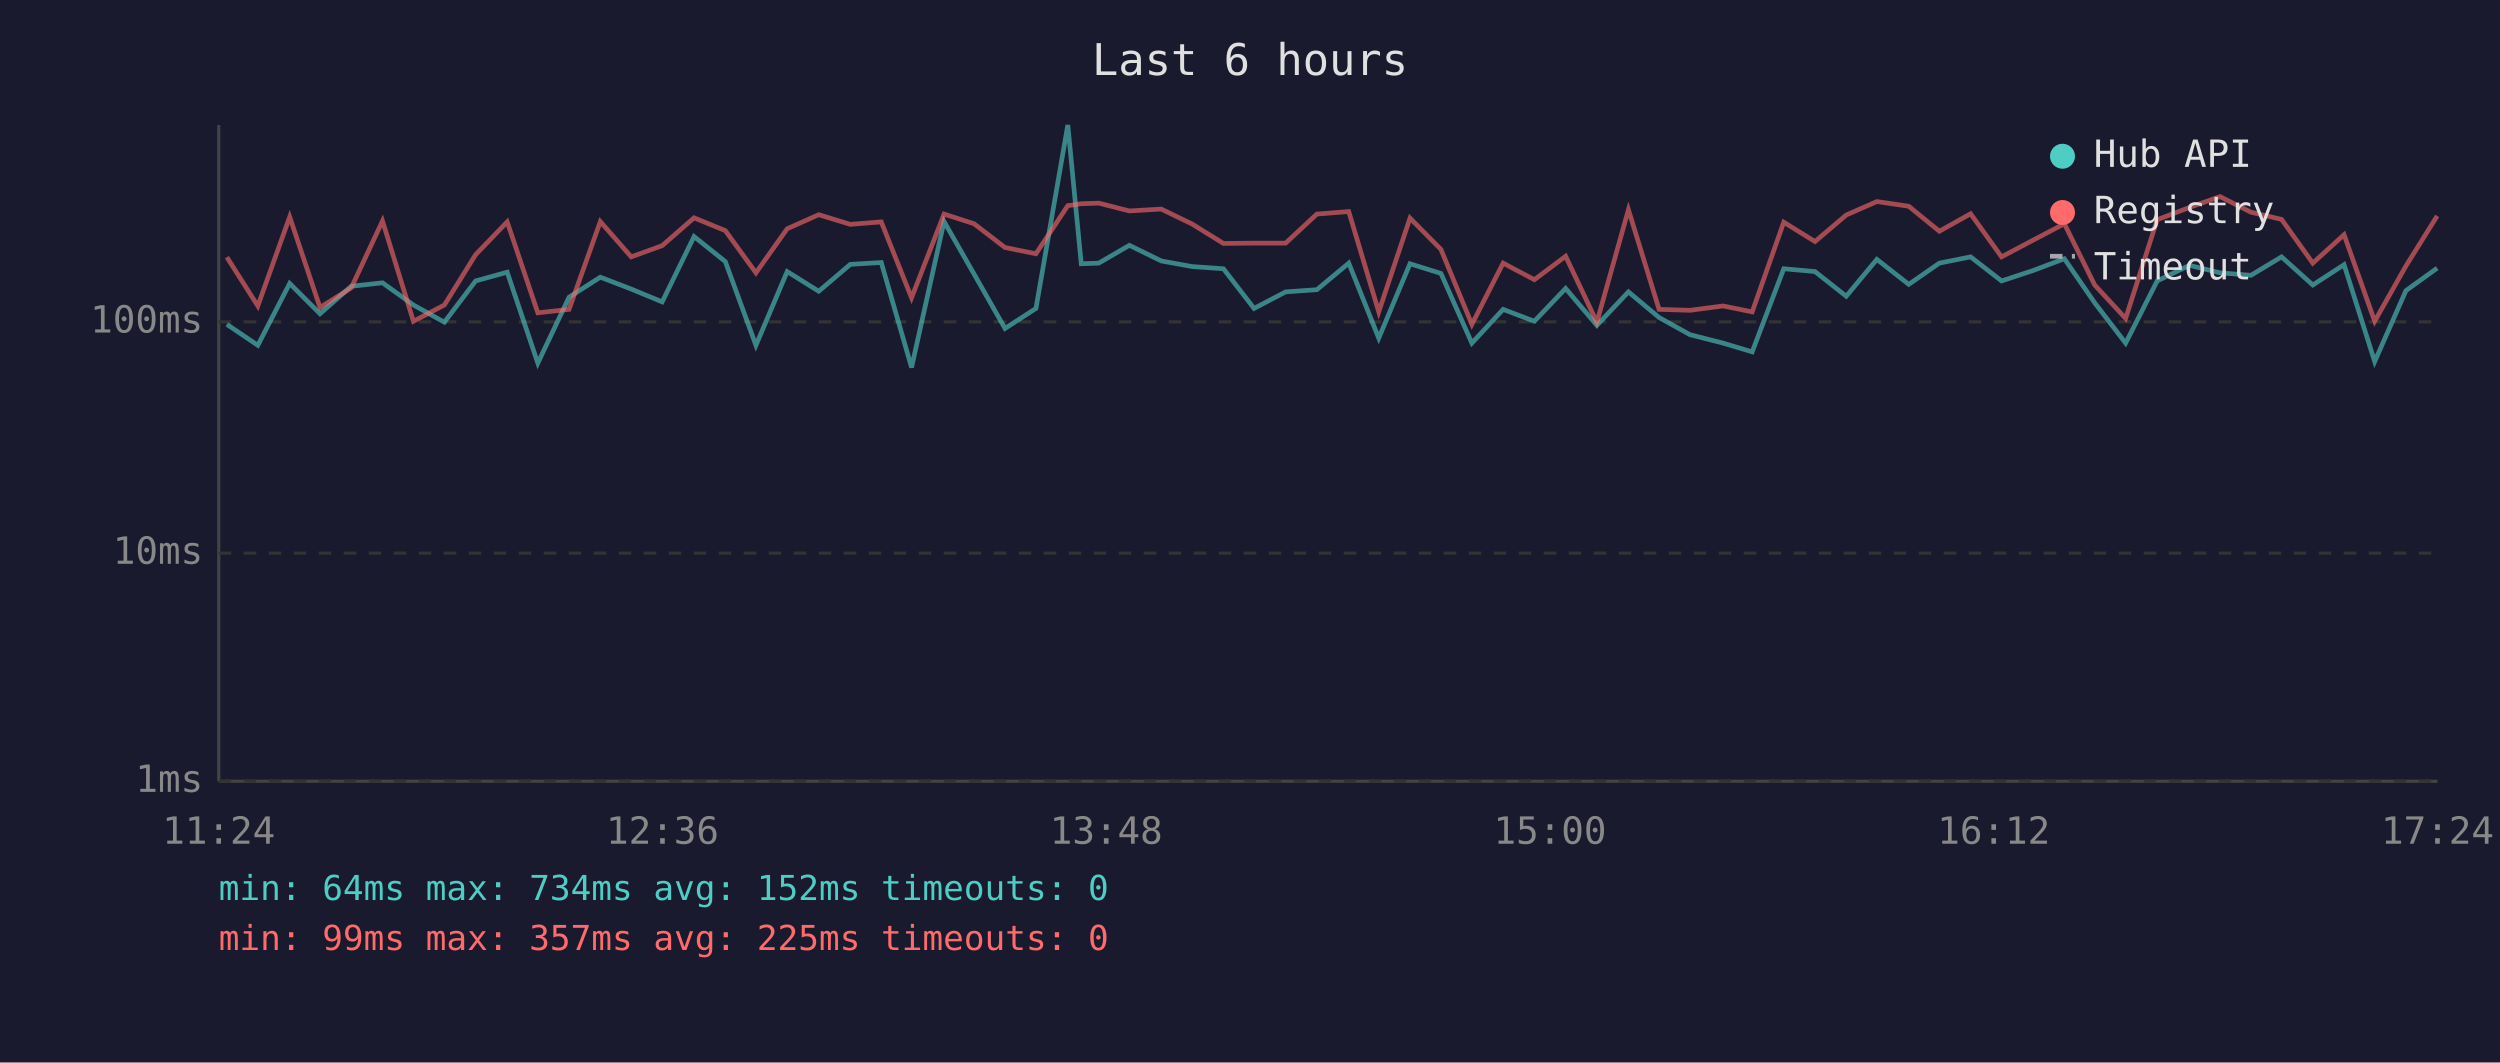
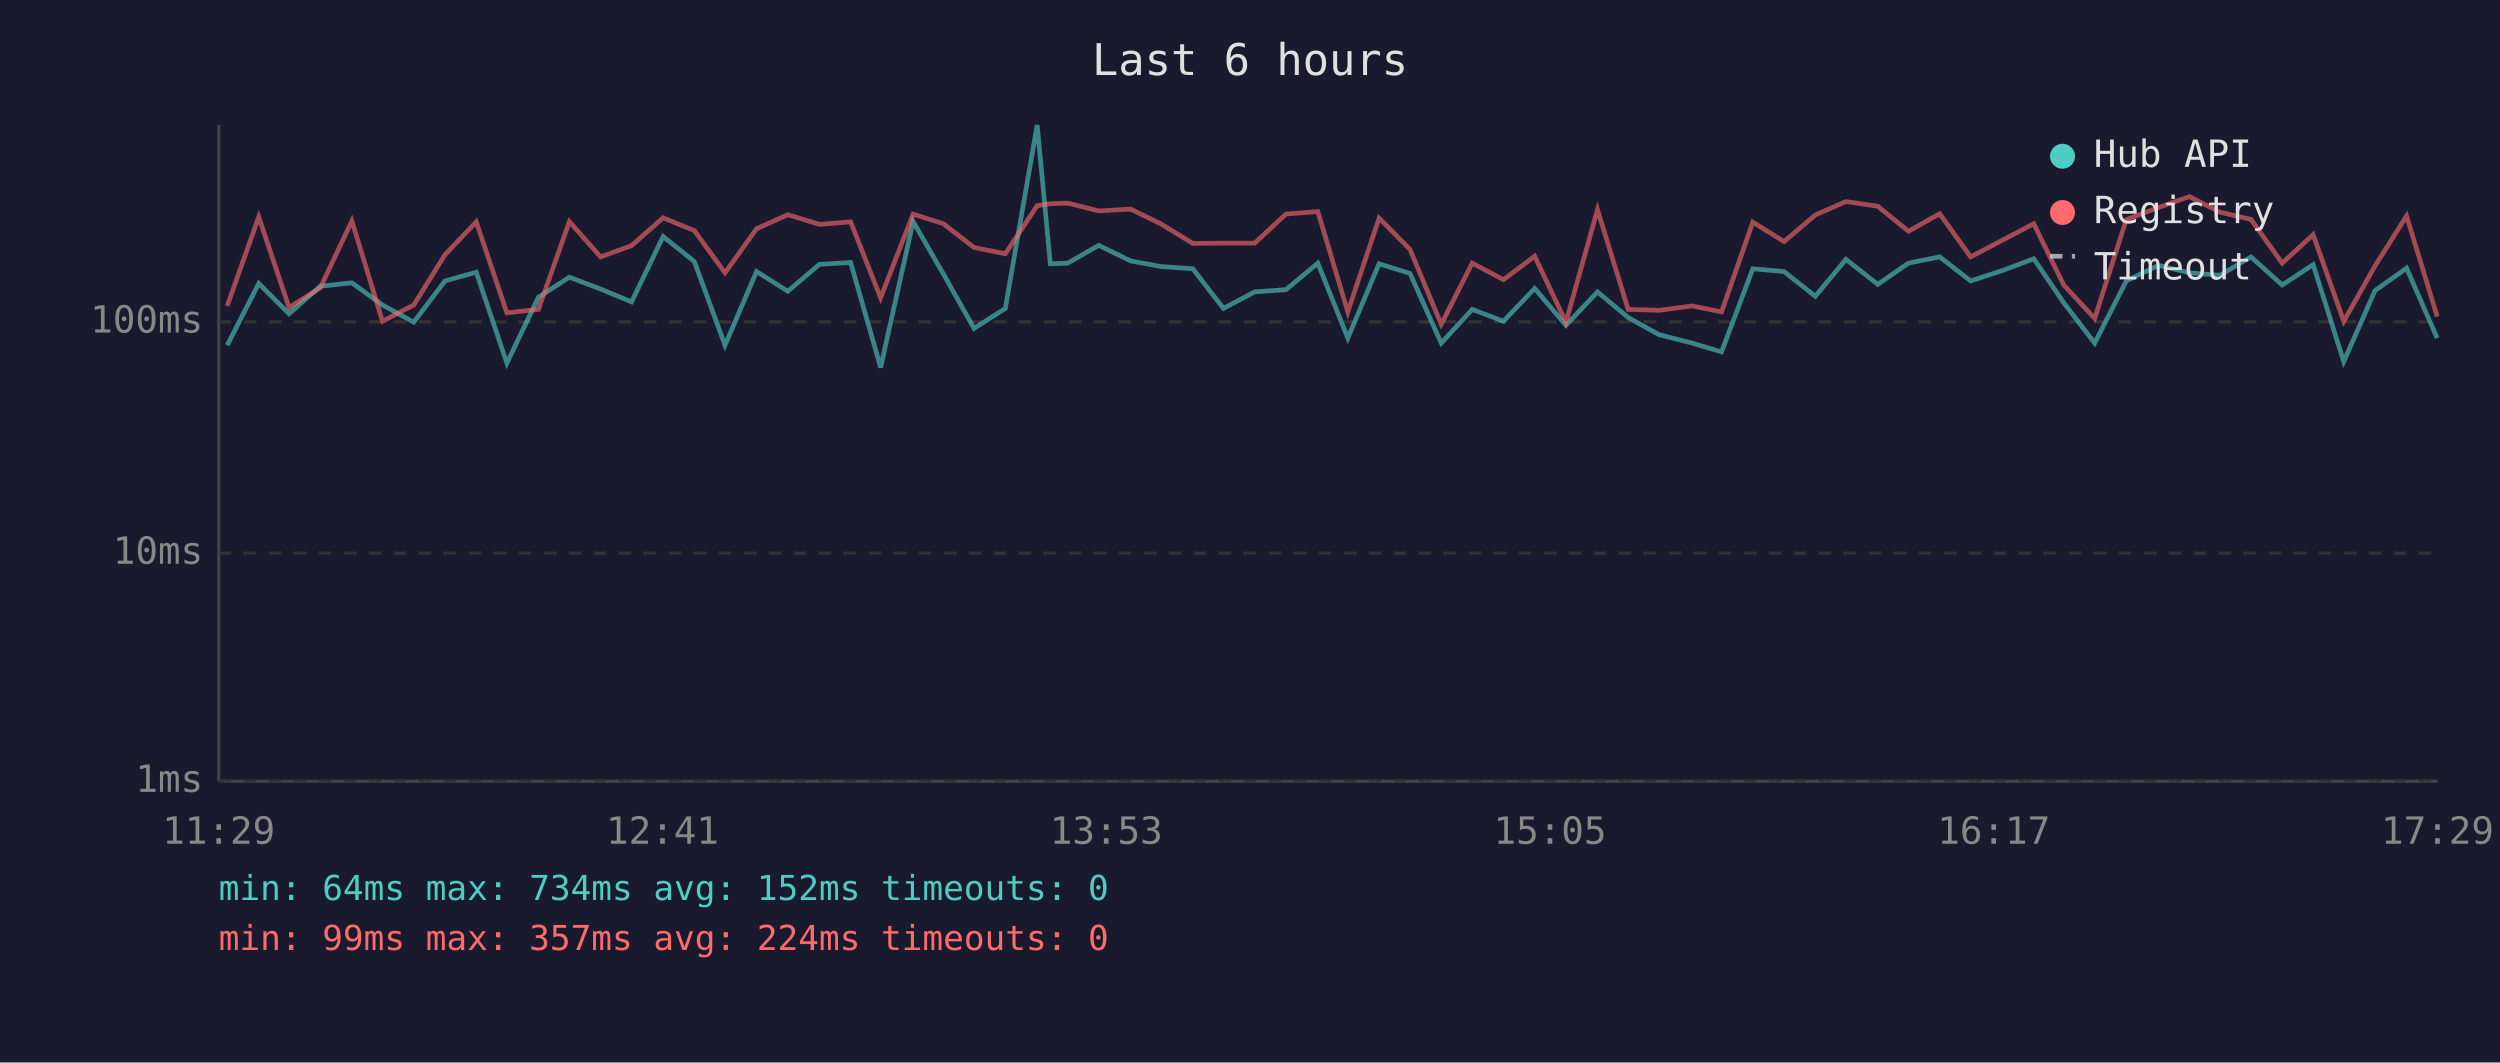
<svg xmlns="http://www.w3.org/2000/svg" viewBox="0 0 800 340" font-family="monospace" font-size="12">
  <rect width="800" height="340" fill="#1a1a2e" />
  <text x="400" y="24" fill="#e0e0e0" font-size="14" text-anchor="middle">Last 6 hours</text>
  <line x1="70" y1="40" x2="70" y2="250" stroke="#444" stroke-width="1" />
  <line x1="70" y1="250" x2="780" y2="250" stroke="#444" stroke-width="1" />
  <line x1="70" y1="250" x2="780" y2="250" stroke="#333" stroke-width="1" stroke-dasharray="4" />
  <text x="65" y="250" fill="#888" text-anchor="end" dominant-baseline="middle">1ms</text>
  <line x1="70" y1="177" x2="780" y2="177" stroke="#333" stroke-width="1" stroke-dasharray="4" />
  <text x="65" y="177" fill="#888" text-anchor="end" dominant-baseline="middle">10ms</text>
  <line x1="70" y1="103" x2="780" y2="103" stroke="#333" stroke-width="1" stroke-dasharray="4" />
  <text x="65" y="103" fill="#888" text-anchor="end" dominant-baseline="middle">100ms</text>
-   <text x="70" y="270" fill="#888" text-anchor="middle">11:24</text>
-   <text x="212" y="270" fill="#888" text-anchor="middle">12:36</text>
-   <text x="354" y="270" fill="#888" text-anchor="middle">13:48</text>
-   <text x="496" y="270" fill="#888" text-anchor="middle">15:00</text>
-   <text x="638" y="270" fill="#888" text-anchor="middle">16:12</text>
-   <text x="780" y="270" fill="#888" text-anchor="middle">17:24</text>
-   <polyline points="72.6,103.8 82.5,110.5 92.7,90.7 102.4,100.4 112.4,91.6 122.4,90.5 132.3,97.6 142.2,103.1 152.2,89.9 162.3,87.1 172.1,116.2 182.1,95.1 192.1,88.7 202.0,92.5 211.9,96.6 222.1,75.7 232.1,83.7 241.9,110.5 251.9,86.9 262.0,93.2 272.1,84.6 282.0,84.0 291.7,117.6 302.1,70.9 311.7,87.7 321.6,105.1 331.5,98.7 341.7,40.0 346.0,84.4 351.6,84.2 361.4,78.5 371.6,83.5 381.5,85.3 391.5,86.0 401.3,98.7 411.4,93.4 421.4,92.7 431.6,84.2 441.2,108.2 451.2,84.4 461.1,87.5 471.0,109.8 481.0,99.0 491.0,102.8 501.0,92.3 511.0,104.1 521.1,93.4 530.9,101.6 540.8,107.1 551.4,109.8 560.7,112.6 570.8,86.0 580.8,86.9 590.8,94.8 600.6,83.0 610.8,91.0 620.6,84.2 630.6,82.2 640.5,89.9 650.5,86.6 660.6,82.8 670.3,96.9 680.2,109.8 690.3,89.9 700.6,84.9 710.4,87.3 720.3,88.1 730.1,82.2 740.1,91.2 750.1,84.7 759.9,115.7 769.9,93.0 779.9,85.8" fill="none" stroke="#4ecdc4" stroke-width="1.5" opacity="0.6" />
-   <polyline points="72.6,82.3 82.5,97.9 92.7,69.4 102.4,98.4 112.4,92.1 122.4,70.7 132.3,102.8 142.2,97.6 152.2,81.5 162.3,71.0 172.1,100.1 182.1,99.0 192.1,70.9 202.0,82.2 211.9,78.6 222.1,69.7 232.1,73.8 241.9,87.3 251.9,73.2 262.0,68.7 272.1,71.8 282.0,71.0 291.7,95.3 302.1,68.5 311.7,71.6 321.6,79.2 331.5,81.2 341.7,65.8 346.0,65.2 351.6,65.0 361.4,67.5 371.6,66.9 381.5,71.7 391.5,77.9 401.3,77.8 411.4,77.8 421.4,68.5 431.6,67.7 441.2,99.8 451.2,69.8 461.1,79.8 471.0,103.8 481.0,84.2 491.0,89.5 501.0,82.0 511.0,103.1 521.1,67.1 530.9,99.0 540.8,99.3 551.4,97.9 560.7,99.8 570.8,71.1 580.8,77.3 590.8,68.8 600.6,64.5 610.8,66.0 620.6,74.0 630.6,68.4 640.5,82.2 650.5,76.9 660.6,71.6 670.3,91.2 680.2,101.9 690.3,70.3 700.6,66.4 710.4,62.9 720.3,67.9 730.1,70.2 740.1,84.2 750.1,75.1 759.9,102.8 769.9,85.1 779.9,69.1" fill="none" stroke="#ff6b6b" stroke-width="1.5" opacity="0.6" />
+   <text x="70" y="270" fill="#888" text-anchor="middle">11:29</text>
+   <text x="212" y="270" fill="#888" text-anchor="middle">12:41</text>
+   <text x="354" y="270" fill="#888" text-anchor="middle">13:53</text>
+   <text x="496" y="270" fill="#888" text-anchor="middle">15:05</text>
+   <text x="638" y="270" fill="#888" text-anchor="middle">16:17</text>
+   <text x="780" y="270" fill="#888" text-anchor="middle">17:29</text>
+   <polyline points="72.7,110.5 82.8,90.7 92.5,100.4 102.5,91.6 112.6,90.5 122.4,97.6 132.4,103.1 142.4,89.9 152.4,87.1 162.2,116.2 172.3,95.1 182.2,88.7 192.2,92.5 202.1,96.6 212.2,75.7 222.2,83.7 232.0,110.5 242.1,86.9 252.1,93.2 262.2,84.6 272.2,84.0 281.8,117.6 292.2,70.9 301.9,87.7 311.7,105.1 321.7,98.7 331.9,40.0 336.1,84.4 341.7,84.2 351.6,78.5 361.8,83.5 371.6,85.3 381.7,86.0 391.5,98.7 401.5,93.4 411.5,92.7 421.7,84.2 431.3,108.2 441.3,84.4 451.2,87.5 461.2,109.8 471.1,99.0 481.1,102.8 491.1,92.3 501.1,104.1 511.2,93.4 521.0,101.6 530.9,107.1 541.5,109.8 550.9,112.6 560.9,86.0 570.9,86.9 580.9,94.8 590.7,83.0 600.9,91.0 610.7,84.2 620.7,82.2 630.6,89.9 640.7,86.6 650.8,82.8 660.4,96.9 670.3,109.8 680.4,89.9 690.7,84.9 700.6,87.3 710.4,88.1 720.3,82.2 730.3,91.2 740.2,84.7 750.0,115.7 760.0,93.0 770.1,85.8 779.9,108.2" fill="none" stroke="#4ecdc4" stroke-width="1.5" opacity="0.6" />
+   <polyline points="72.7,97.9 82.8,69.4 92.5,98.4 102.5,92.1 112.6,70.7 122.4,102.8 132.4,97.6 142.4,81.5 152.4,71.0 162.2,100.1 172.3,99.0 182.2,70.9 192.2,82.2 202.1,78.6 212.2,69.7 222.2,73.8 232.0,87.3 242.1,73.2 252.1,68.7 262.2,71.8 272.2,71.0 281.8,95.3 292.2,68.5 301.9,71.6 311.7,79.2 321.7,81.2 331.9,65.8 336.1,65.2 341.7,65.0 351.6,67.5 361.8,66.9 371.6,71.7 381.7,77.9 391.5,77.8 401.5,77.8 411.5,68.5 421.7,67.7 431.3,99.8 441.3,69.8 451.2,79.8 461.2,103.8 471.1,84.2 481.1,89.5 491.1,82.0 501.1,103.1 511.2,67.1 521.0,99.0 530.9,99.3 541.5,97.9 550.9,99.8 560.9,71.1 570.9,77.3 580.9,68.8 590.7,64.5 600.9,66.0 610.7,74.0 620.7,68.4 630.6,82.2 640.7,76.9 650.8,71.6 660.4,91.2 670.3,101.9 680.4,70.3 690.7,66.4 700.6,62.9 710.4,67.9 720.3,70.2 730.3,84.2 740.2,75.1 750.0,102.8 760.0,85.1 770.1,69.1 779.9,101.3" fill="none" stroke="#ff6b6b" stroke-width="1.5" opacity="0.6" />
  <circle cx="660" cy="50" r="4" fill="#4ecdc4" />
  <text x="670" y="50" fill="#e0e0e0" dominant-baseline="middle">Hub API</text>
  <circle cx="660" cy="68" r="4" fill="#ff6b6b" />
  <text x="670" y="68" fill="#e0e0e0" dominant-baseline="middle">Registry</text>
  <line x1="656" y1="82" x2="664" y2="82" stroke="#e0e0e0" stroke-width="1.5" stroke-dasharray="4,3" opacity="0.7" />
  <text x="670" y="86" fill="#e0e0e0" dominant-baseline="middle">Timeout</text>
  <text x="70" y="288" fill="#4ecdc4" font-size="11">min: 64ms  max: 734ms  avg: 152ms  timeouts: 0</text>
-   <text x="70" y="304" fill="#ff6b6b" font-size="11">min: 99ms  max: 357ms  avg: 225ms  timeouts: 0</text>
+   <text x="70" y="304" fill="#ff6b6b" font-size="11">min: 99ms  max: 357ms  avg: 224ms  timeouts: 0</text>
</svg>
